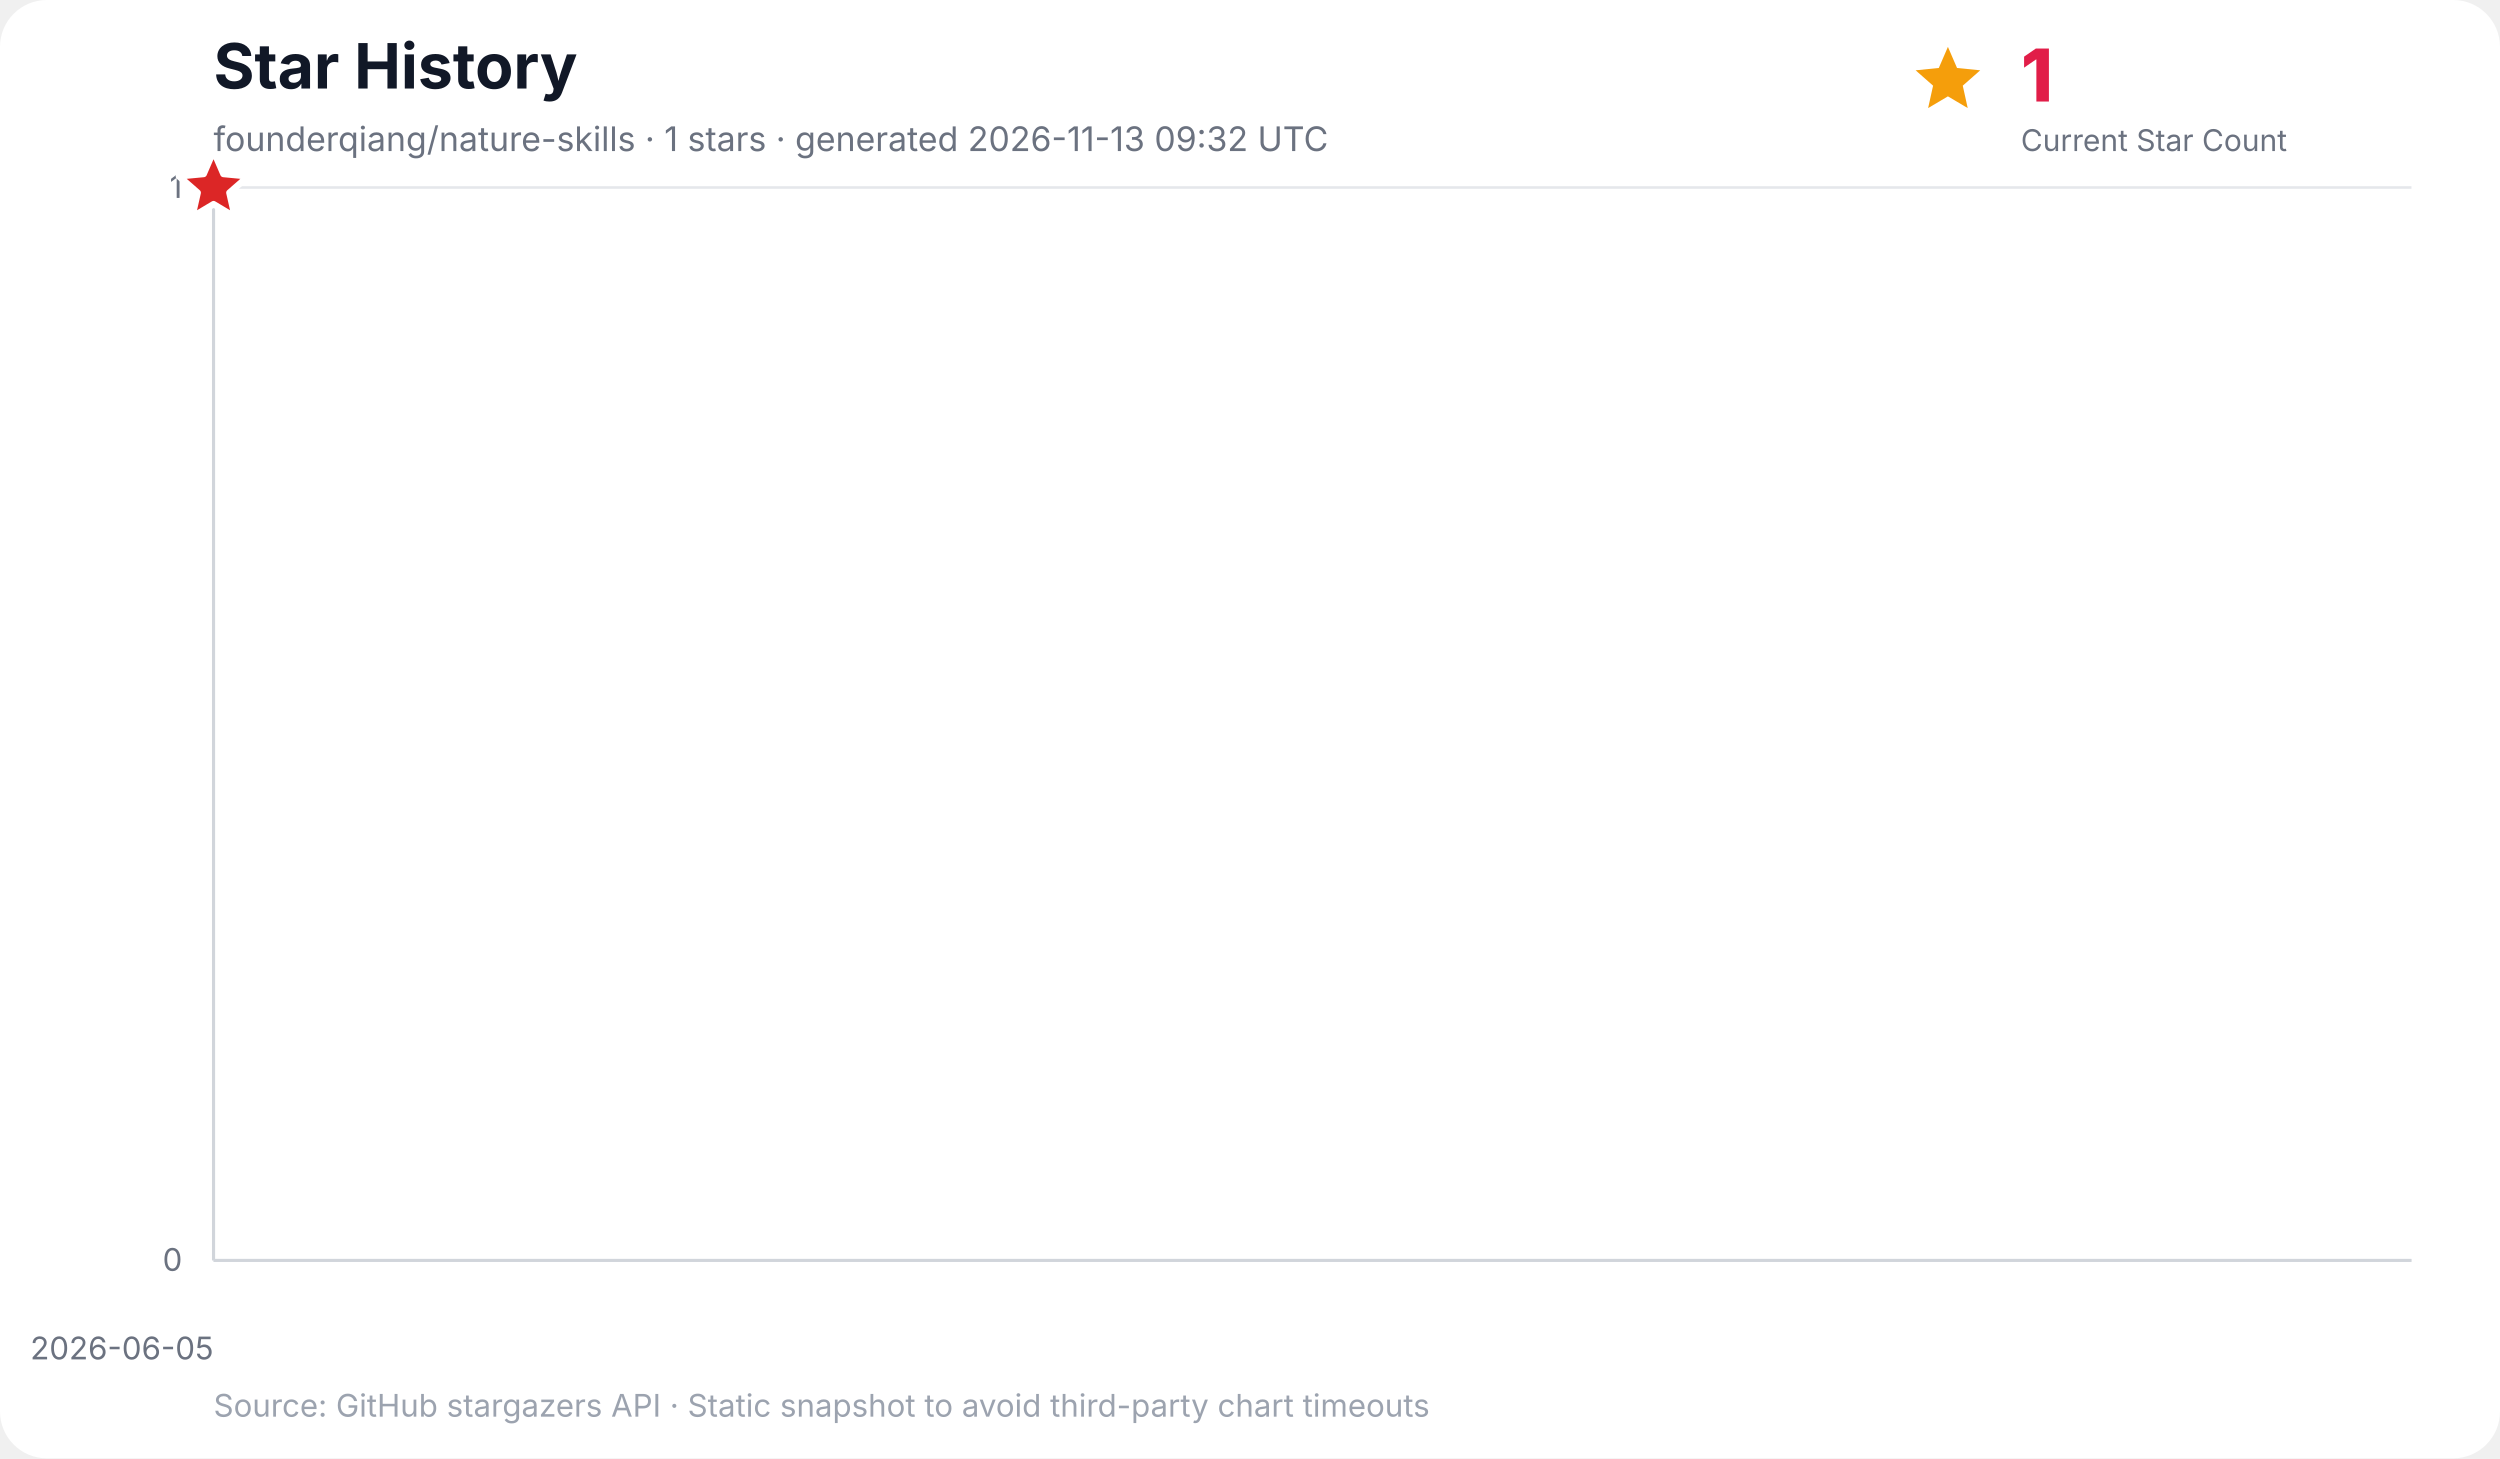
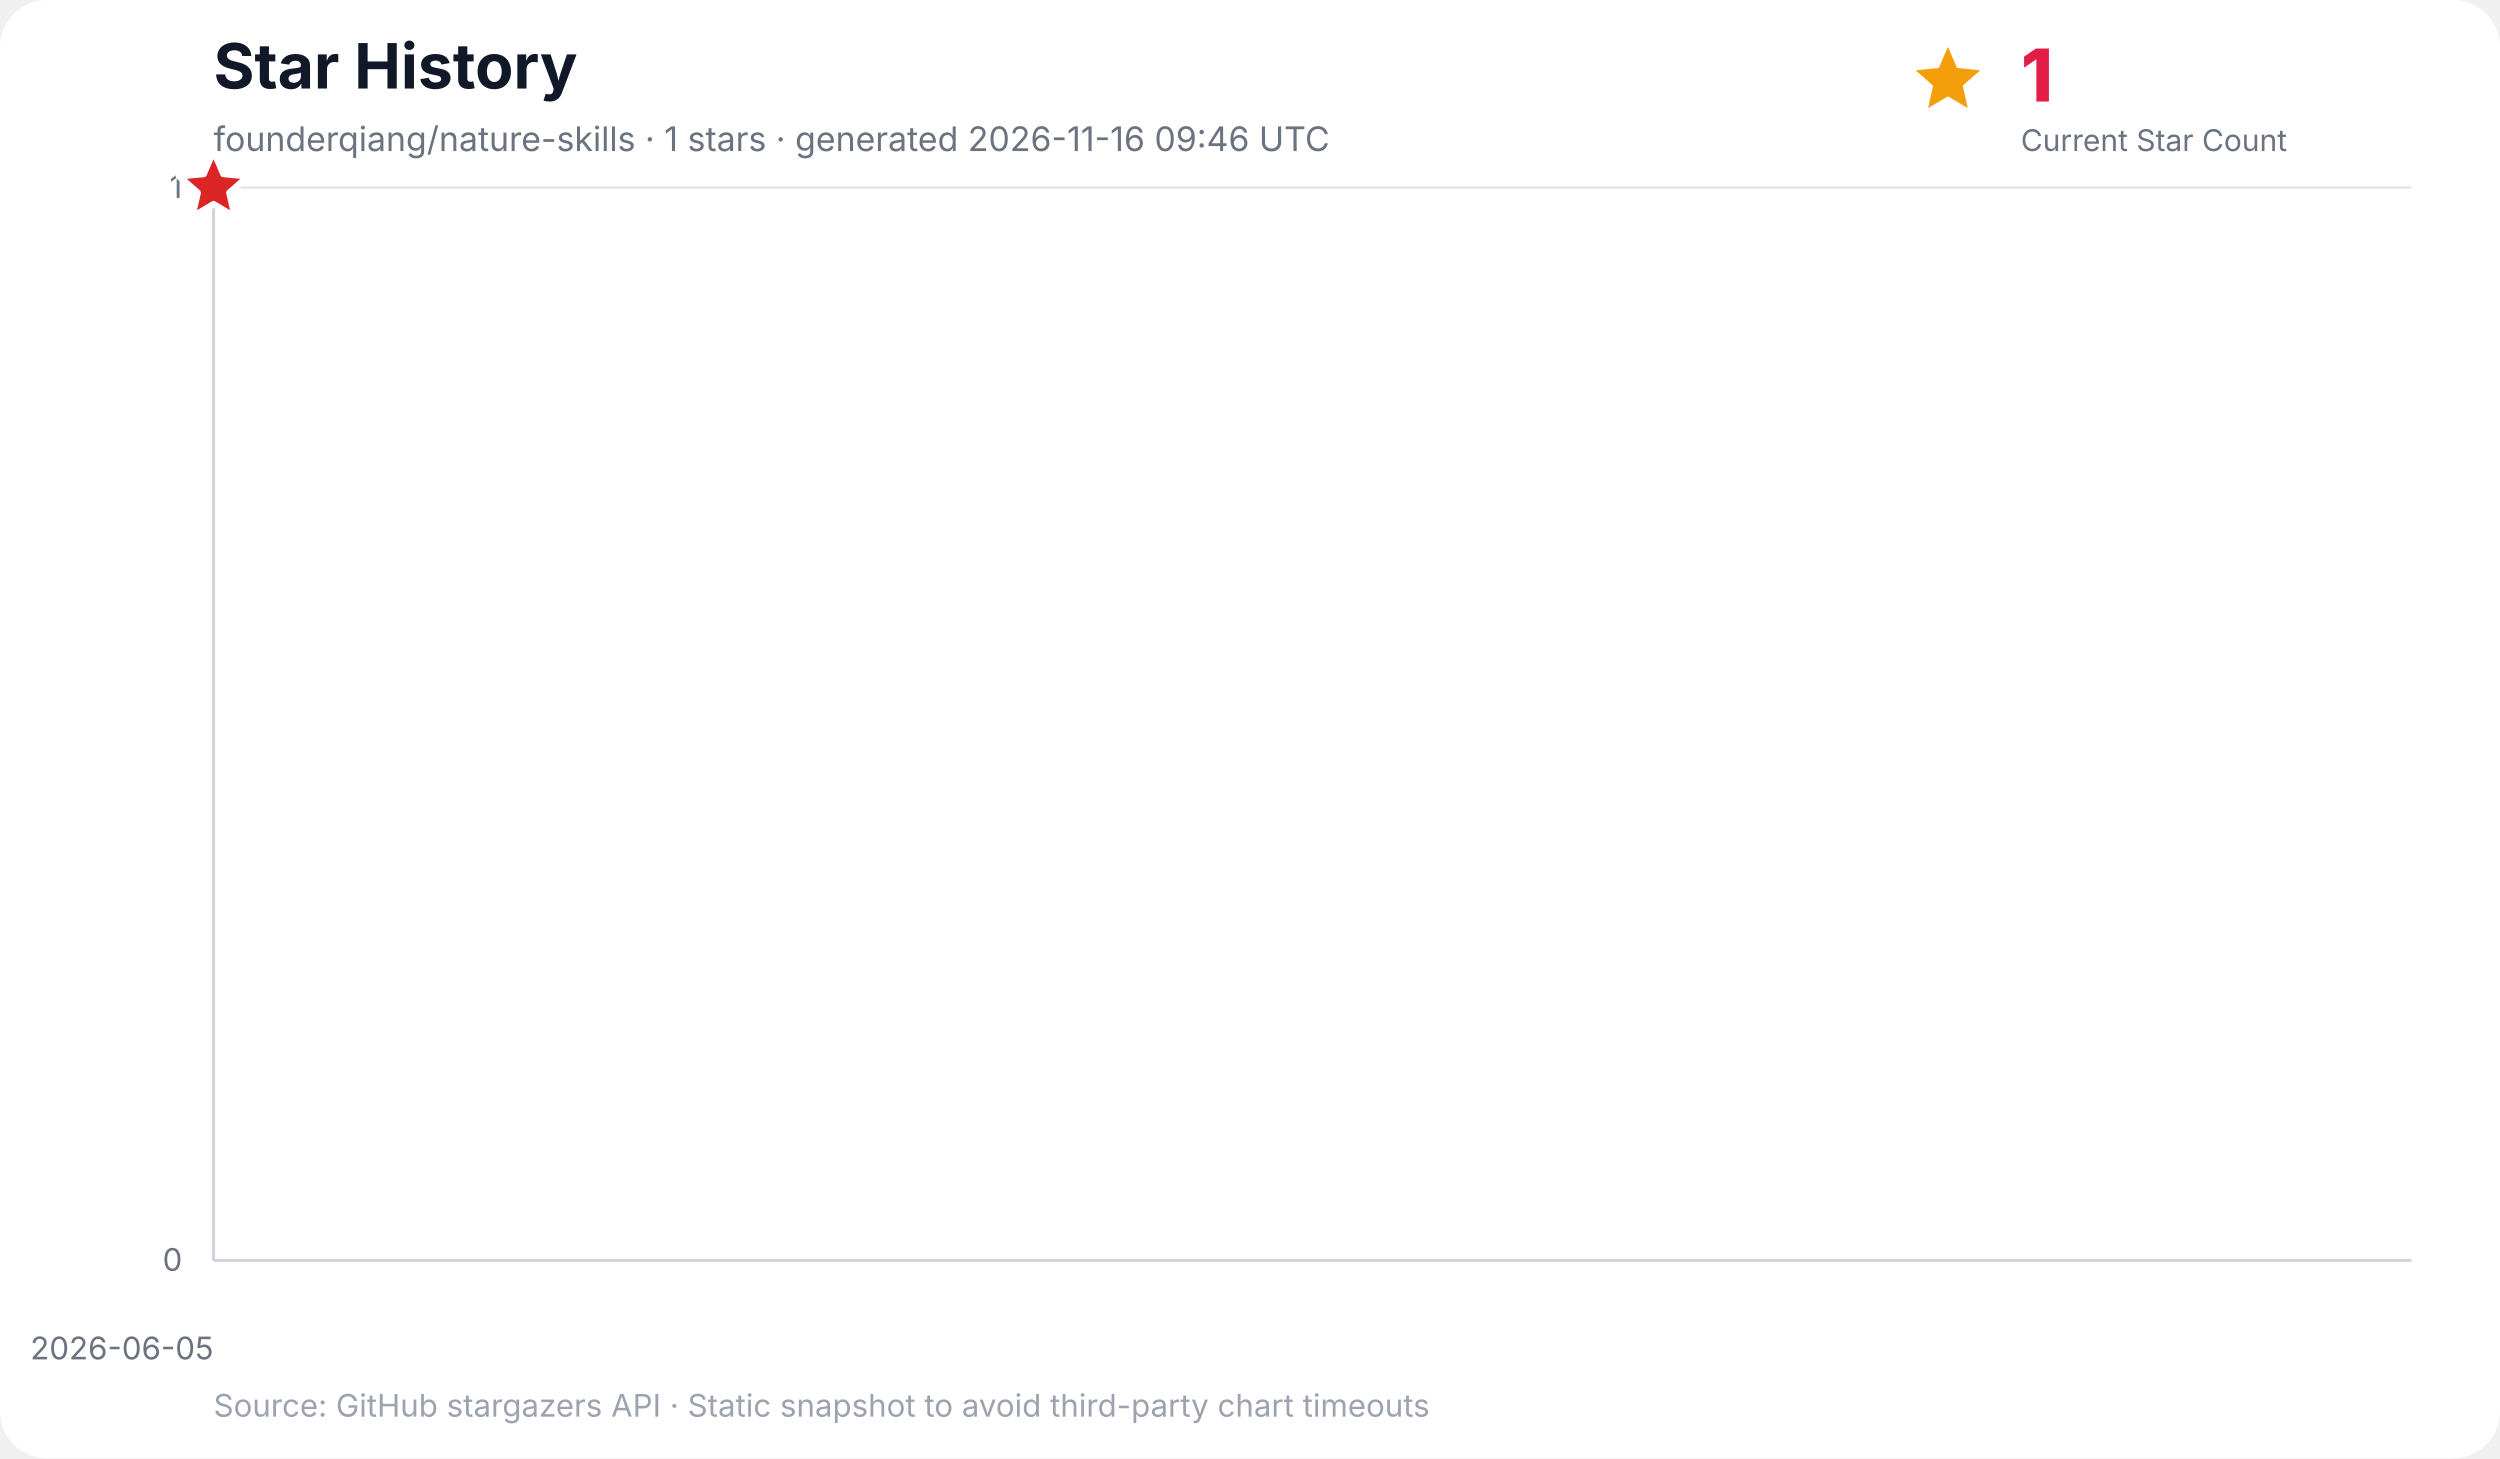
<svg xmlns="http://www.w3.org/2000/svg" width="960" height="560" viewBox="0 0 960 560" role="img" aria-labelledby="title desc">
  <rect width="100%" height="100%" rx="18" fill="#ffffff" />
  <text x="82" y="34" font-family="Inter, ui-sans-serif, system-ui, -apple-system, BlinkMacSystemFont, Segoe UI, sans-serif" font-size="24" font-weight="700" fill="#111827">Star History</text>
-   <text x="82" y="58" font-family="Inter, ui-sans-serif, system-ui, -apple-system, BlinkMacSystemFont, Segoe UI, sans-serif" font-size="13" fill="#6b7280">founderqiang/nature-skills · 1 stars · generated 2026-11-13 09:32 UTC</text>
+   <text x="82" y="58" font-family="Inter, ui-sans-serif, system-ui, -apple-system, BlinkMacSystemFont, Segoe UI, sans-serif" font-size="13" fill="#6b7280">founderqiang/nature-skills · 1 stars · generated 2026-11-16 09:46 UTC</text>
  <g data-kpi="current-star-count" role="group" aria-label="Current star count: 1" font-family="Inter, ui-sans-serif, system-ui, -apple-system, BlinkMacSystemFont, Segoe UI, sans-serif">
    <polygon data-marker="current-star-summary" points="748.0,18.0 751.5,26.1 760.4,27.0 753.7,32.9 755.6,41.5 748.0,37.0 740.4,41.5 742.3,32.9 735.6,27.0 744.5,26.1" fill="#f59e0b" />
    <text x="776" y="39" font-size="28" font-weight="800" letter-spacing="-0.5" fill="#e11d48">1</text>
    <text x="776" y="58" font-size="11.5" fill="#6b7280">Current Star Count</text>
  </g>
  <g font-family="Inter, ui-sans-serif, system-ui, -apple-system, BlinkMacSystemFont, Segoe UI, sans-serif">
    <line x1="82" y1="484.0" x2="926" y2="484.0" stroke="#e5e7eb" stroke-width="1" />
    <text x="70" y="488.0" text-anchor="end" font-size="12" fill="#6b7280">0</text>
    <line x1="82" y1="72.0" x2="926" y2="72.0" stroke="#e5e7eb" stroke-width="1" />
    <text x="70" y="76.0" text-anchor="end" font-size="12" fill="#6b7280">1</text>
    <line x1="82.0" y1="72" x2="82.0" y2="484" stroke="#f3f4f6" stroke-width="1" />
    <text x="82.0" y="522" text-anchor="end" font-size="12" fill="#6b7280">2026-06-05</text>
    <line x1="82" y1="72" x2="82" y2="484" stroke="#d1d5db" stroke-width="1.2" />
    <line x1="82" y1="484" x2="926" y2="484" stroke="#d1d5db" stroke-width="1.2" />
    <polygon points="82.0,484.0 82.0,72.0 82.0,484.0" fill="#38bdf8" opacity="0.16" />
    <polyline points="82.0,72.0" fill="none" stroke="#0284c7" stroke-width="3" stroke-linecap="round" stroke-linejoin="round" />
    <polygon data-marker="latest-star-count" points="82.0,58.0 85.8,66.8 95.3,67.7 88.1,74.0 90.2,83.3 82.0,78.4 73.8,83.3 75.9,74.0 68.7,67.7 78.2,66.8" fill="#dc2626" stroke="#ffffff" stroke-width="2.5" stroke-linejoin="round" />
    <text x="82" y="544" font-size="12" fill="#9ca3af">Source: GitHub stargazers API · Static snapshot to avoid third-party chart timeouts</text>
  </g>
</svg>
